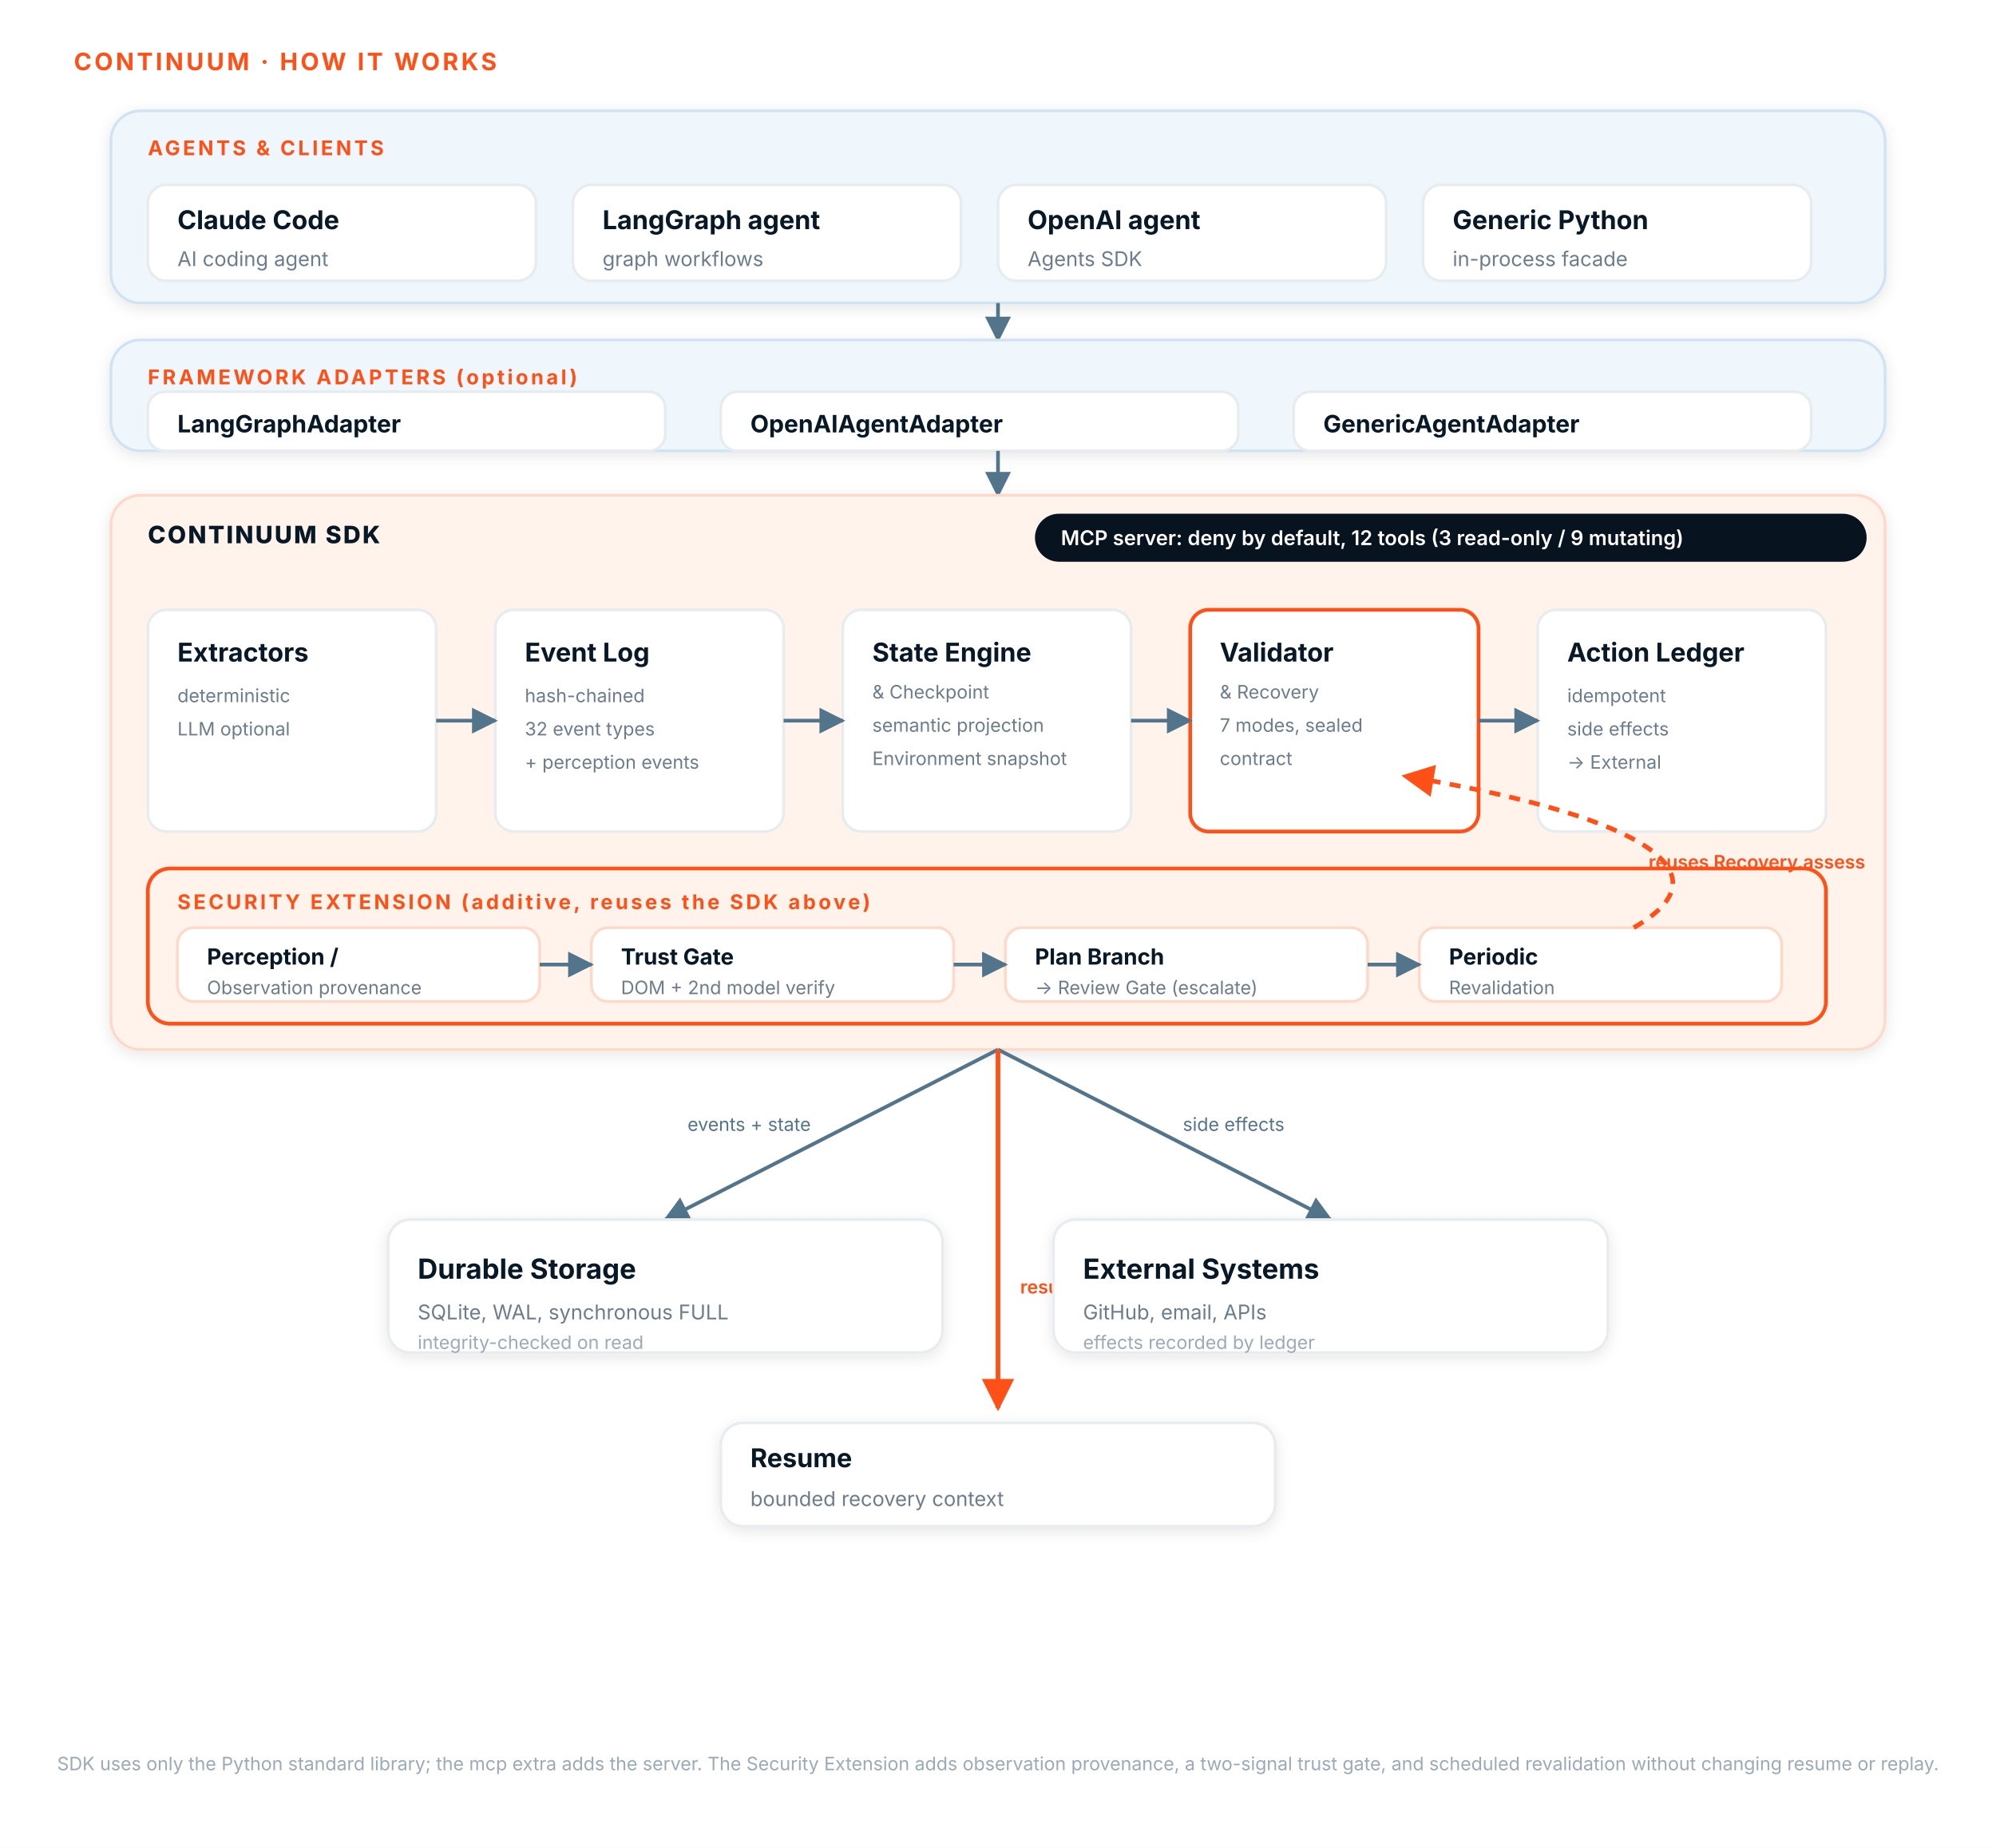
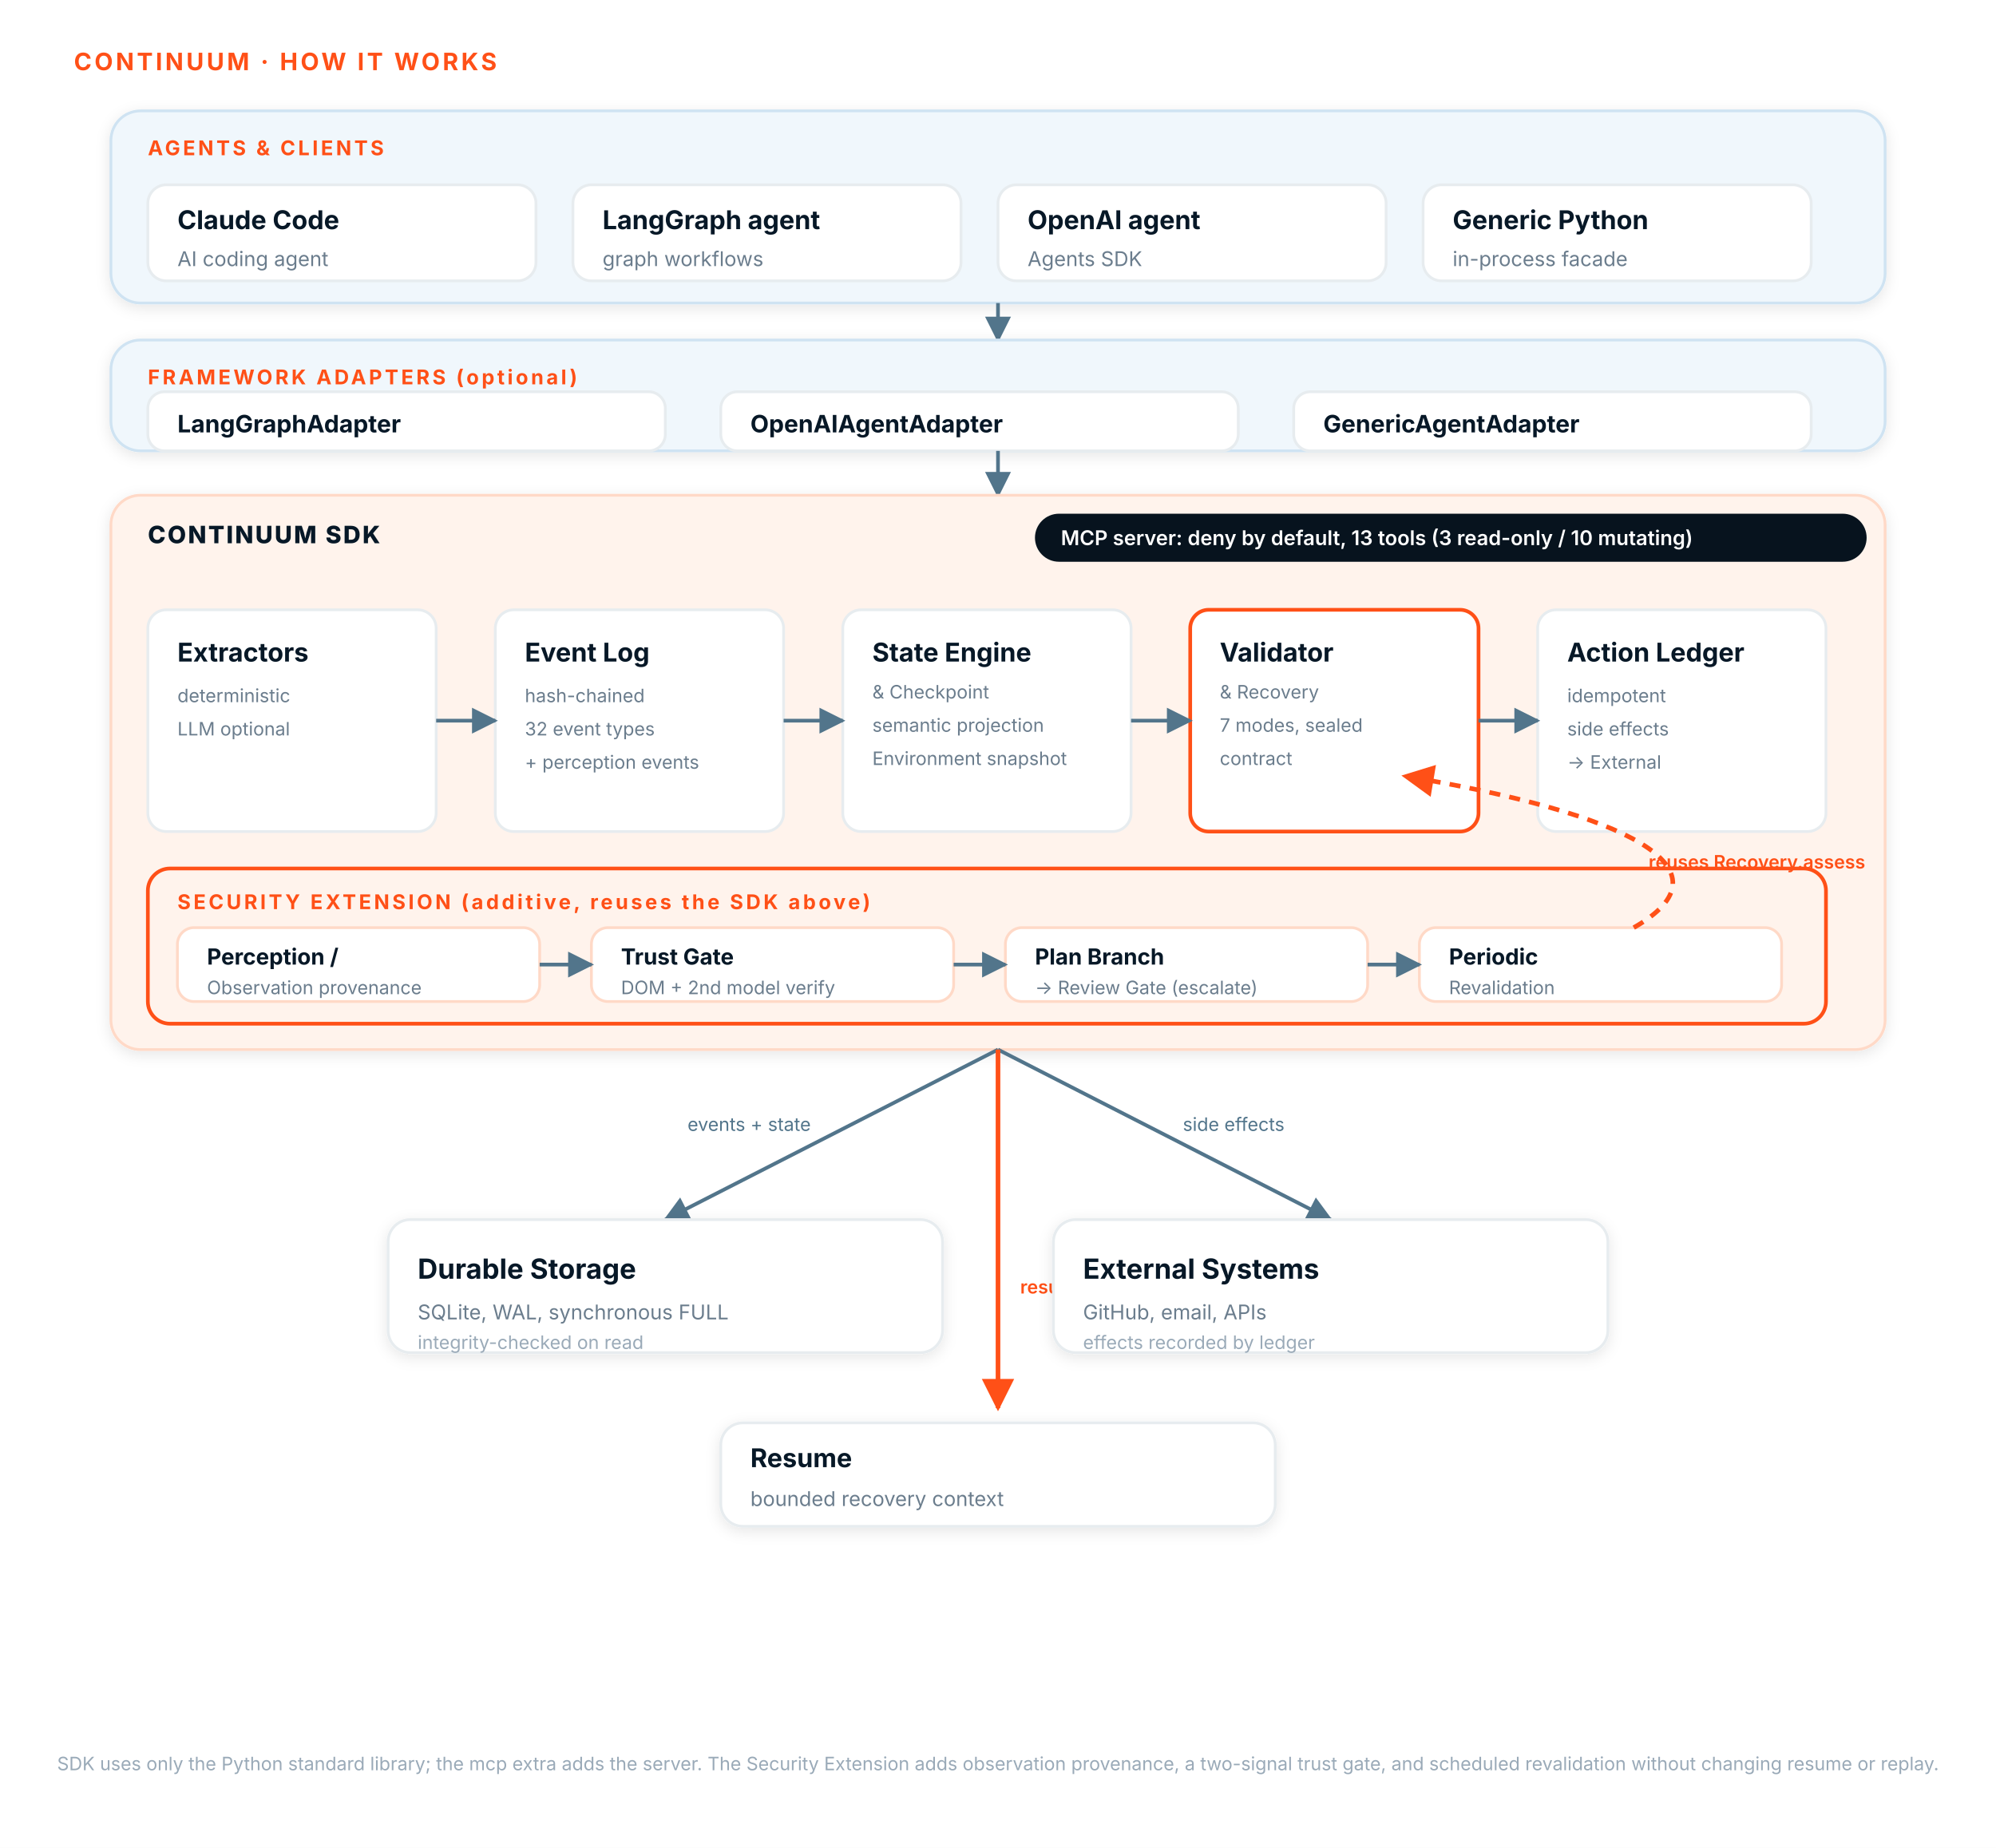
<svg xmlns="http://www.w3.org/2000/svg" viewBox="0 0 1080 1000" font-family="Inter, 'Segoe UI', system-ui, sans-serif" role="img" aria-label="CONTINUUM how it works">
  <defs>
    <filter id="shadow" x="-20%" y="-20%" width="140%" height="140%">
      <feDropShadow dx="0" dy="2" stdDeviation="4" flood-color="#071827" flood-opacity="0.10" />
    </filter>
    <marker id="arrow" viewBox="0 0 10 10" refX="9" refY="5" markerWidth="7" markerHeight="7" orient="auto-start-reverse">
      <path d="M0,0 L10,5 L0,10 z" fill="#52758B" />
    </marker>
    <marker id="arrowO" viewBox="0 0 10 10" refX="9" refY="5" markerWidth="7" markerHeight="7" orient="auto-start-reverse">
      <path d="M0,0 L10,5 L0,10 z" fill="#FF5017" />
    </marker>
    <style>
      .tier    { fill:#F0F7FC; stroke:#CFE3F2; stroke-width:1.5; }
      .tierSDK { fill:#FFF3EC; stroke:#FFD9C7; stroke-width:1.5; }
      .card    { fill:#FFFFFF; stroke:#E7ECEF; stroke-width:1.5; }
      .cardH   { fill:#FFFFFF; stroke:#FF5017; stroke-width:2; }
      .ovr     { fill:#FFF3EC; stroke:#FF5017; stroke-width:2; }
      .obox    { fill:#FFFFFF; stroke:#FFD9C7; stroke-width:1.5; }
      .ttl     { fill:#071827; font-weight:700; }
      .sub     { fill:#6B7D8D; }
      .sub2    { fill:#9AAAB8; }
      .lbl     { fill:#FF5017; font-weight:700; letter-spacing:1.5px; }
      .sdk     { fill:#071827; font-weight:800; letter-spacing:1px; }
      .edge    { stroke:#52758B; stroke-width:2; fill:none; }
      .edgeO   { stroke:#FF5017; stroke-width:2.5; fill:none; }
      .dash    { stroke:#FF5017; stroke-width:2.5; fill:none; stroke-dasharray:6 5; }
      .elabel  { fill:#52758B; font-size:10px; }
      .elabelO { fill:#FF5017; font-size:10px; font-weight:600; }
    </style>
  </defs>
  <rect x="0" y="0" width="1080" height="1000" fill="#FFFFFF" />
  <text x="40" y="38" class="lbl" font-size="13">CONTINUUM · HOW IT WORKS</text>
  <rect class="tier" x="60" y="60" width="960" height="104" rx="16" filter="url(#shadow)" />
  <text x="80" y="84" class="lbl" font-size="11">AGENTS &amp; CLIENTS</text>
  <rect class="card" x="80" y="100" width="210" height="52" rx="10" />
  <text x="96" y="124" class="ttl" font-size="14">Claude Code</text>
  <text x="96" y="144" class="sub" font-size="11">AI coding agent</text>
  <rect class="card" x="310" y="100" width="210" height="52" rx="10" />
  <text x="326" y="124" class="ttl" font-size="14">LangGraph agent</text>
  <text x="326" y="144" class="sub" font-size="11">graph workflows</text>
  <rect class="card" x="540" y="100" width="210" height="52" rx="10" />
  <text x="556" y="124" class="ttl" font-size="14">OpenAI agent</text>
  <text x="556" y="144" class="sub" font-size="11">Agents SDK</text>
  <rect class="card" x="770" y="100" width="210" height="52" rx="10" />
  <text x="786" y="124" class="ttl" font-size="14">Generic Python</text>
  <text x="786" y="144" class="sub" font-size="11">in-process facade</text>
  <path class="edge" d="M540,164 L540,184" marker-end="url(#arrow)" />
  <rect class="tier" x="60" y="184" width="960" height="60" rx="16" filter="url(#shadow)" />
  <text x="80" y="208" class="lbl" font-size="11">FRAMEWORK ADAPTERS (optional)</text>
  <rect class="card" x="80" y="212" width="280" height="32" rx="9" />
  <text x="96" y="234" class="ttl" font-size="13">LangGraphAdapter</text>
  <rect class="card" x="390" y="212" width="280" height="32" rx="9" />
  <text x="406" y="234" class="ttl" font-size="13">OpenAIAgentAdapter</text>
  <rect class="card" x="700" y="212" width="280" height="32" rx="9" />
  <text x="716" y="234" class="ttl" font-size="13">GenericAgentAdapter</text>
  <path class="edge" d="M540,244 L540,268" marker-end="url(#arrow)" />
  <rect class="tierSDK" x="60" y="268" width="960" height="300" rx="16" filter="url(#shadow)" />
  <text x="80" y="294" class="sdk" font-size="13">CONTINUUM SDK</text>
  <rect x="560" y="278" width="450" height="26" rx="13" fill="#07131E" />
-   <text x="574" y="295" fill="#FFFFFF" font-size="11" font-weight="600">MCP server: deny by default, 12 tools (3 read-only / 9 mutating)</text>
+   <text x="574" y="295" fill="#FFFFFF" font-size="11" font-weight="600">MCP server: deny by default, 13 tools (3 read-only / 10 mutating)</text>
  <rect class="card" x="80" y="330" width="156" height="120" rx="10" />
  <text x="96" y="358" class="ttl" font-size="14">Extractors</text>
  <text x="96" y="380" class="sub" font-size="10">deterministic</text>
  <text x="96" y="398" class="sub" font-size="10">LLM optional</text>
  <rect class="card" x="268" y="330" width="156" height="120" rx="10" />
  <text x="284" y="358" class="ttl" font-size="14">Event Log</text>
  <text x="284" y="380" class="sub" font-size="10">hash-chained</text>
  <text x="284" y="398" class="sub" font-size="10">32 event types</text>
  <text x="284" y="416" class="sub" font-size="10">+ perception events</text>
  <rect class="card" x="456" y="330" width="156" height="120" rx="10" />
  <text x="472" y="358" class="ttl" font-size="14">State Engine</text>
  <text x="472" y="378" class="sub" font-size="10">&amp; Checkpoint</text>
  <text x="472" y="396" class="sub" font-size="10">semantic projection</text>
  <text x="472" y="414" class="sub" font-size="10">Environment snapshot</text>
  <rect class="cardH" x="644" y="330" width="156" height="120" rx="10" />
  <text x="660" y="358" class="ttl" font-size="14">Validator</text>
  <text x="660" y="378" class="sub" font-size="10">&amp; Recovery</text>
  <text x="660" y="396" class="sub" font-size="10">7 modes, sealed</text>
  <text x="660" y="414" class="sub" font-size="10">contract</text>
  <rect class="card" x="832" y="330" width="156" height="120" rx="10" />
  <text x="848" y="358" class="ttl" font-size="14">Action Ledger</text>
  <text x="848" y="380" class="sub" font-size="10">idempotent</text>
  <text x="848" y="398" class="sub" font-size="10">side effects</text>
  <text x="848" y="416" class="sub" font-size="10">→ External</text>
  <path class="edge" d="M236,390 L268,390" marker-end="url(#arrow)" />
  <path class="edge" d="M424,390 L456,390" marker-end="url(#arrow)" />
  <path class="edge" d="M612,390 L644,390" marker-end="url(#arrow)" />
  <path class="edge" d="M800,390 L832,390" marker-end="url(#arrow)" />
  <rect class="ovr" x="80" y="470" width="908" height="84" rx="12" />
  <text x="96" y="492" class="lbl" font-size="11">SECURITY EXTENSION (additive, reuses the SDK above)</text>
  <rect class="obox" x="96" y="502" width="196" height="40" rx="9" />
  <text x="112" y="522" class="ttl" font-size="12">Perception /</text>
  <text x="112" y="538" class="sub" font-size="10">Observation provenance</text>
  <rect class="obox" x="320" y="502" width="196" height="40" rx="9" />
  <text x="336" y="522" class="ttl" font-size="12">Trust Gate</text>
  <text x="336" y="538" class="sub" font-size="10">DOM + 2nd model verify</text>
  <rect class="obox" x="544" y="502" width="196" height="40" rx="9" />
  <text x="560" y="522" class="ttl" font-size="12">Plan Branch</text>
  <text x="560" y="538" class="sub" font-size="10">→ Review Gate (escalate)</text>
  <rect class="obox" x="768" y="502" width="196" height="40" rx="9" />
  <text x="784" y="522" class="ttl" font-size="12">Periodic</text>
  <text x="784" y="538" class="sub" font-size="10">Revalidation</text>
  <path class="edge" d="M292,522 L320,522" marker-end="url(#arrow)" />
  <path class="edge" d="M516,522 L544,522" marker-end="url(#arrow)" />
  <path class="edge" d="M740,522 L768,522" marker-end="url(#arrow)" />
  <path class="dash" d="M884,502 C940,470 880,440 760,420" marker-end="url(#arrowO)" />
  <text x="892" y="470" class="elabelO">reuses Recovery.assess</text>
  <path class="edge" d="M540,568 L360,660" marker-end="url(#arrow)" />
  <path class="edge" d="M540,568 L720,660" marker-end="url(#arrow)" />
  <path class="edgeO" d="M540,568 L540,762" marker-end="url(#arrowO)" />
  <text x="372" y="612" class="elabel">events + state</text>
  <text x="640" y="612" class="elabel">side effects</text>
  <text x="552" y="700" class="elabelO">resume / recovery</text>
  <rect class="card" x="210" y="660" width="300" height="72" rx="12" filter="url(#shadow)" />
  <text x="226" y="692" class="ttl" font-size="15">Durable Storage</text>
  <text x="226" y="714" class="sub" font-size="11">SQLite, WAL, synchronous FULL</text>
  <text x="226" y="730" class="sub2" font-size="10">integrity-checked on read</text>
  <rect class="card" x="570" y="660" width="300" height="72" rx="12" filter="url(#shadow)" />
  <text x="586" y="692" class="ttl" font-size="15">External Systems</text>
  <text x="586" y="714" class="sub" font-size="11">GitHub, email, APIs</text>
  <text x="586" y="730" class="sub2" font-size="10">effects recorded by ledger</text>
  <rect class="card" x="390" y="770" width="300" height="56" rx="12" filter="url(#shadow)" />
  <text x="406" y="794" class="ttl" font-size="14">Resume</text>
  <text x="406" y="815" class="sub" font-size="11">bounded recovery context</text>
  <text x="540" y="958" text-anchor="middle" class="sub2" font-size="10">SDK uses only the Python standard library; the mcp extra adds the server. The Security Extension adds observation provenance, a two-signal trust gate, and scheduled revalidation without changing resume or replay.</text>
</svg>
